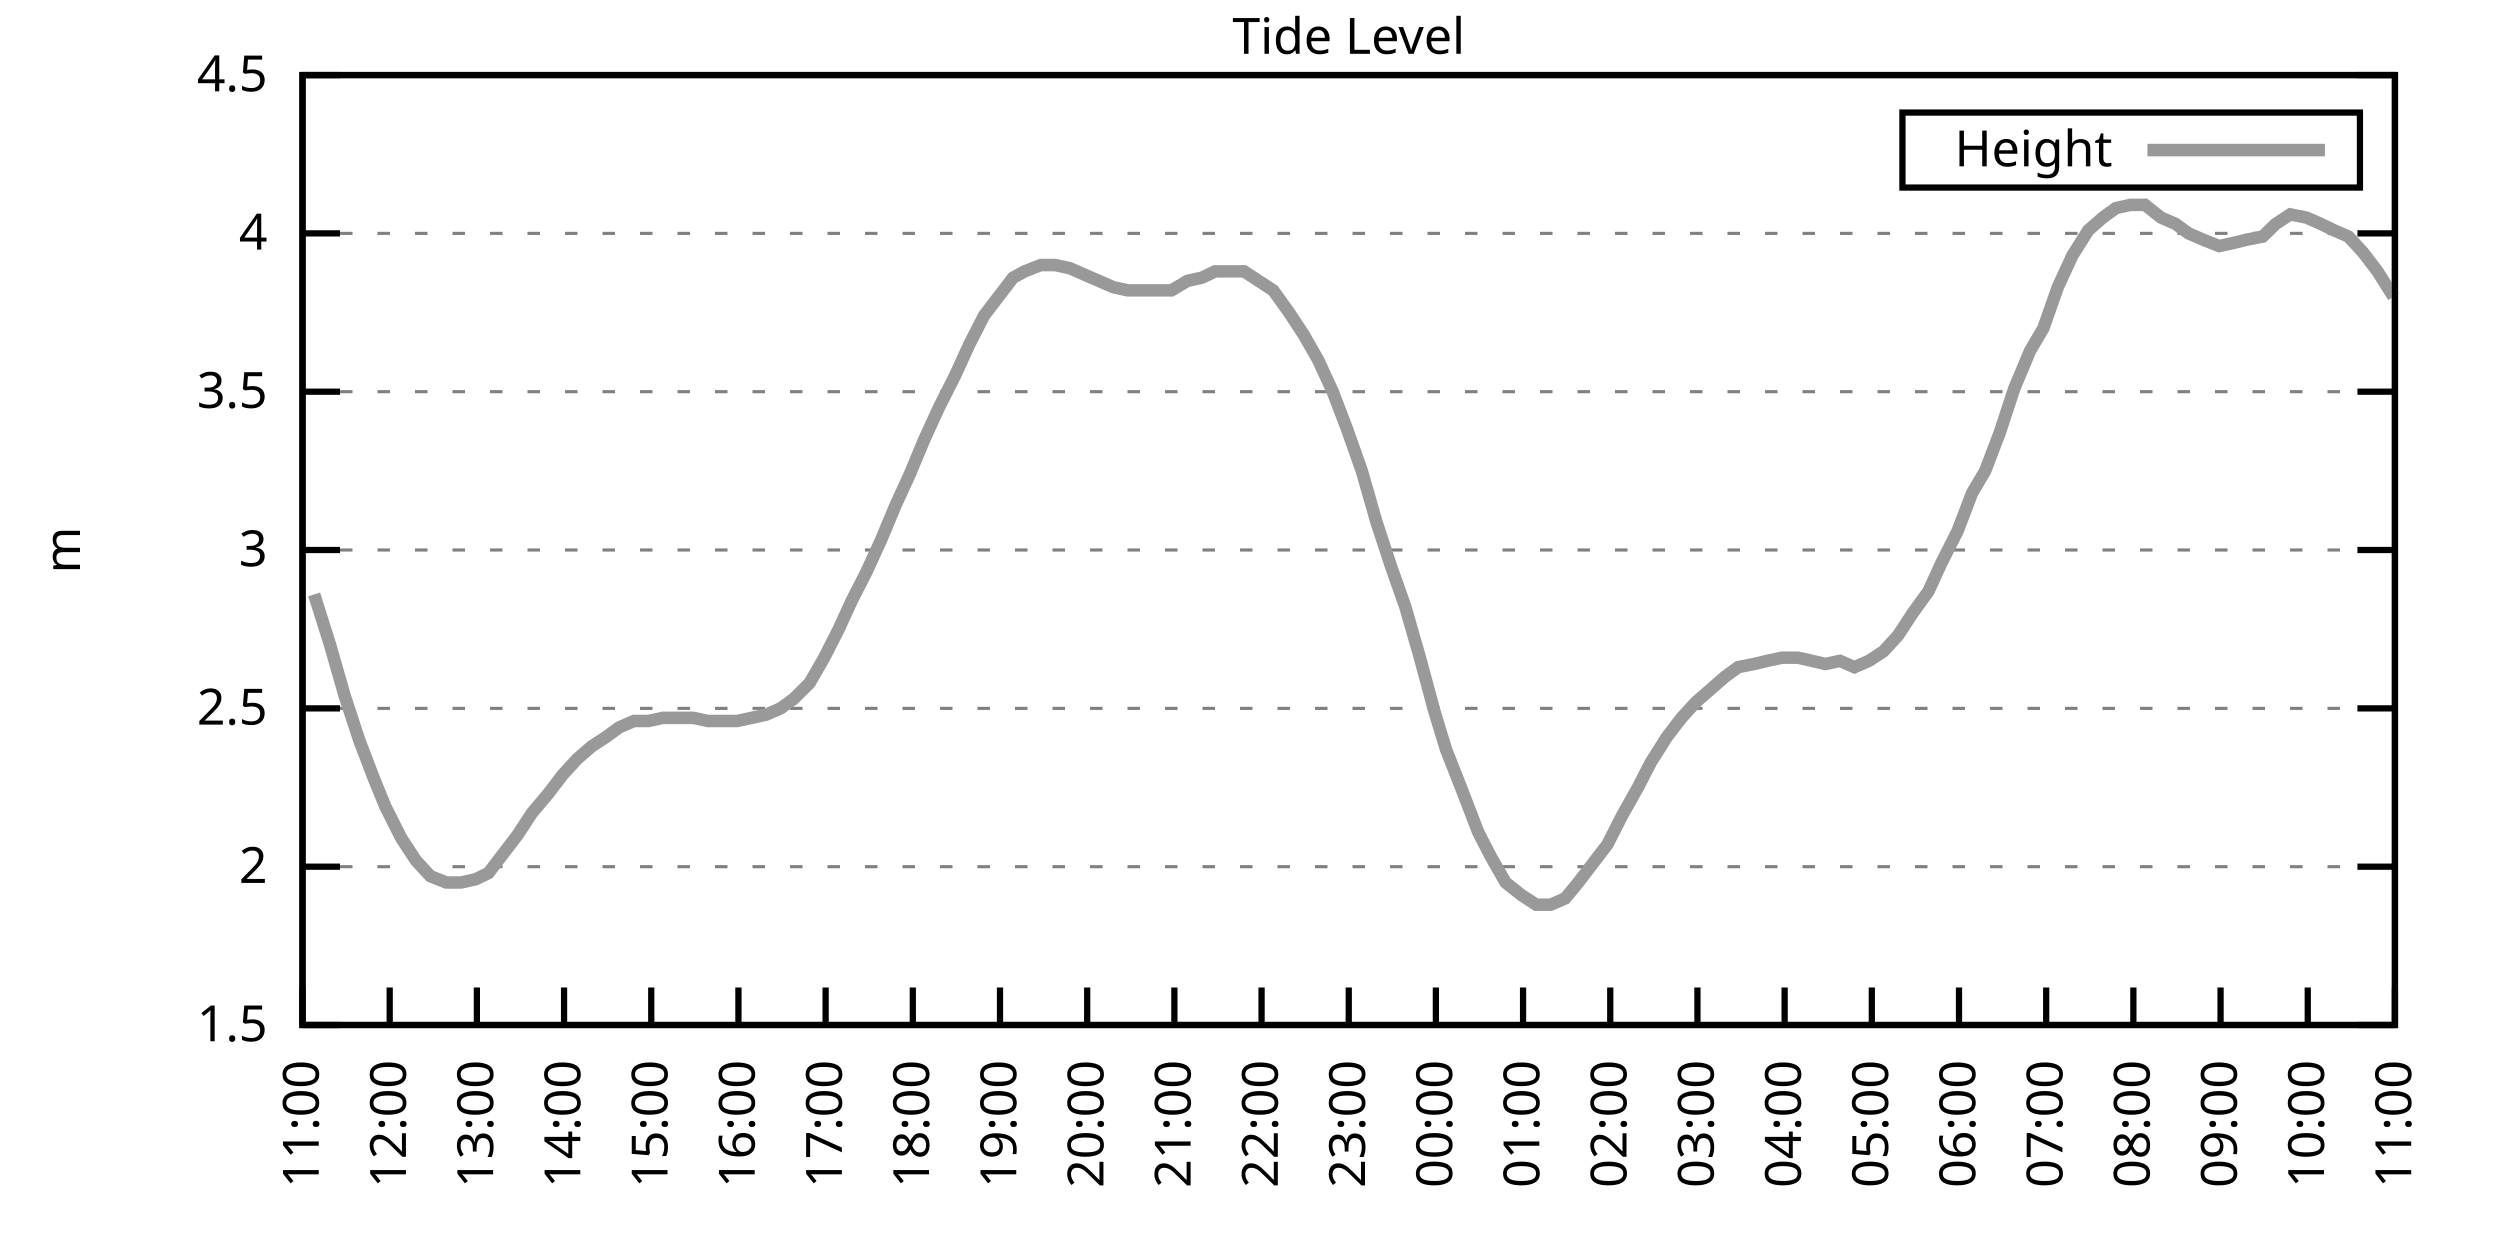
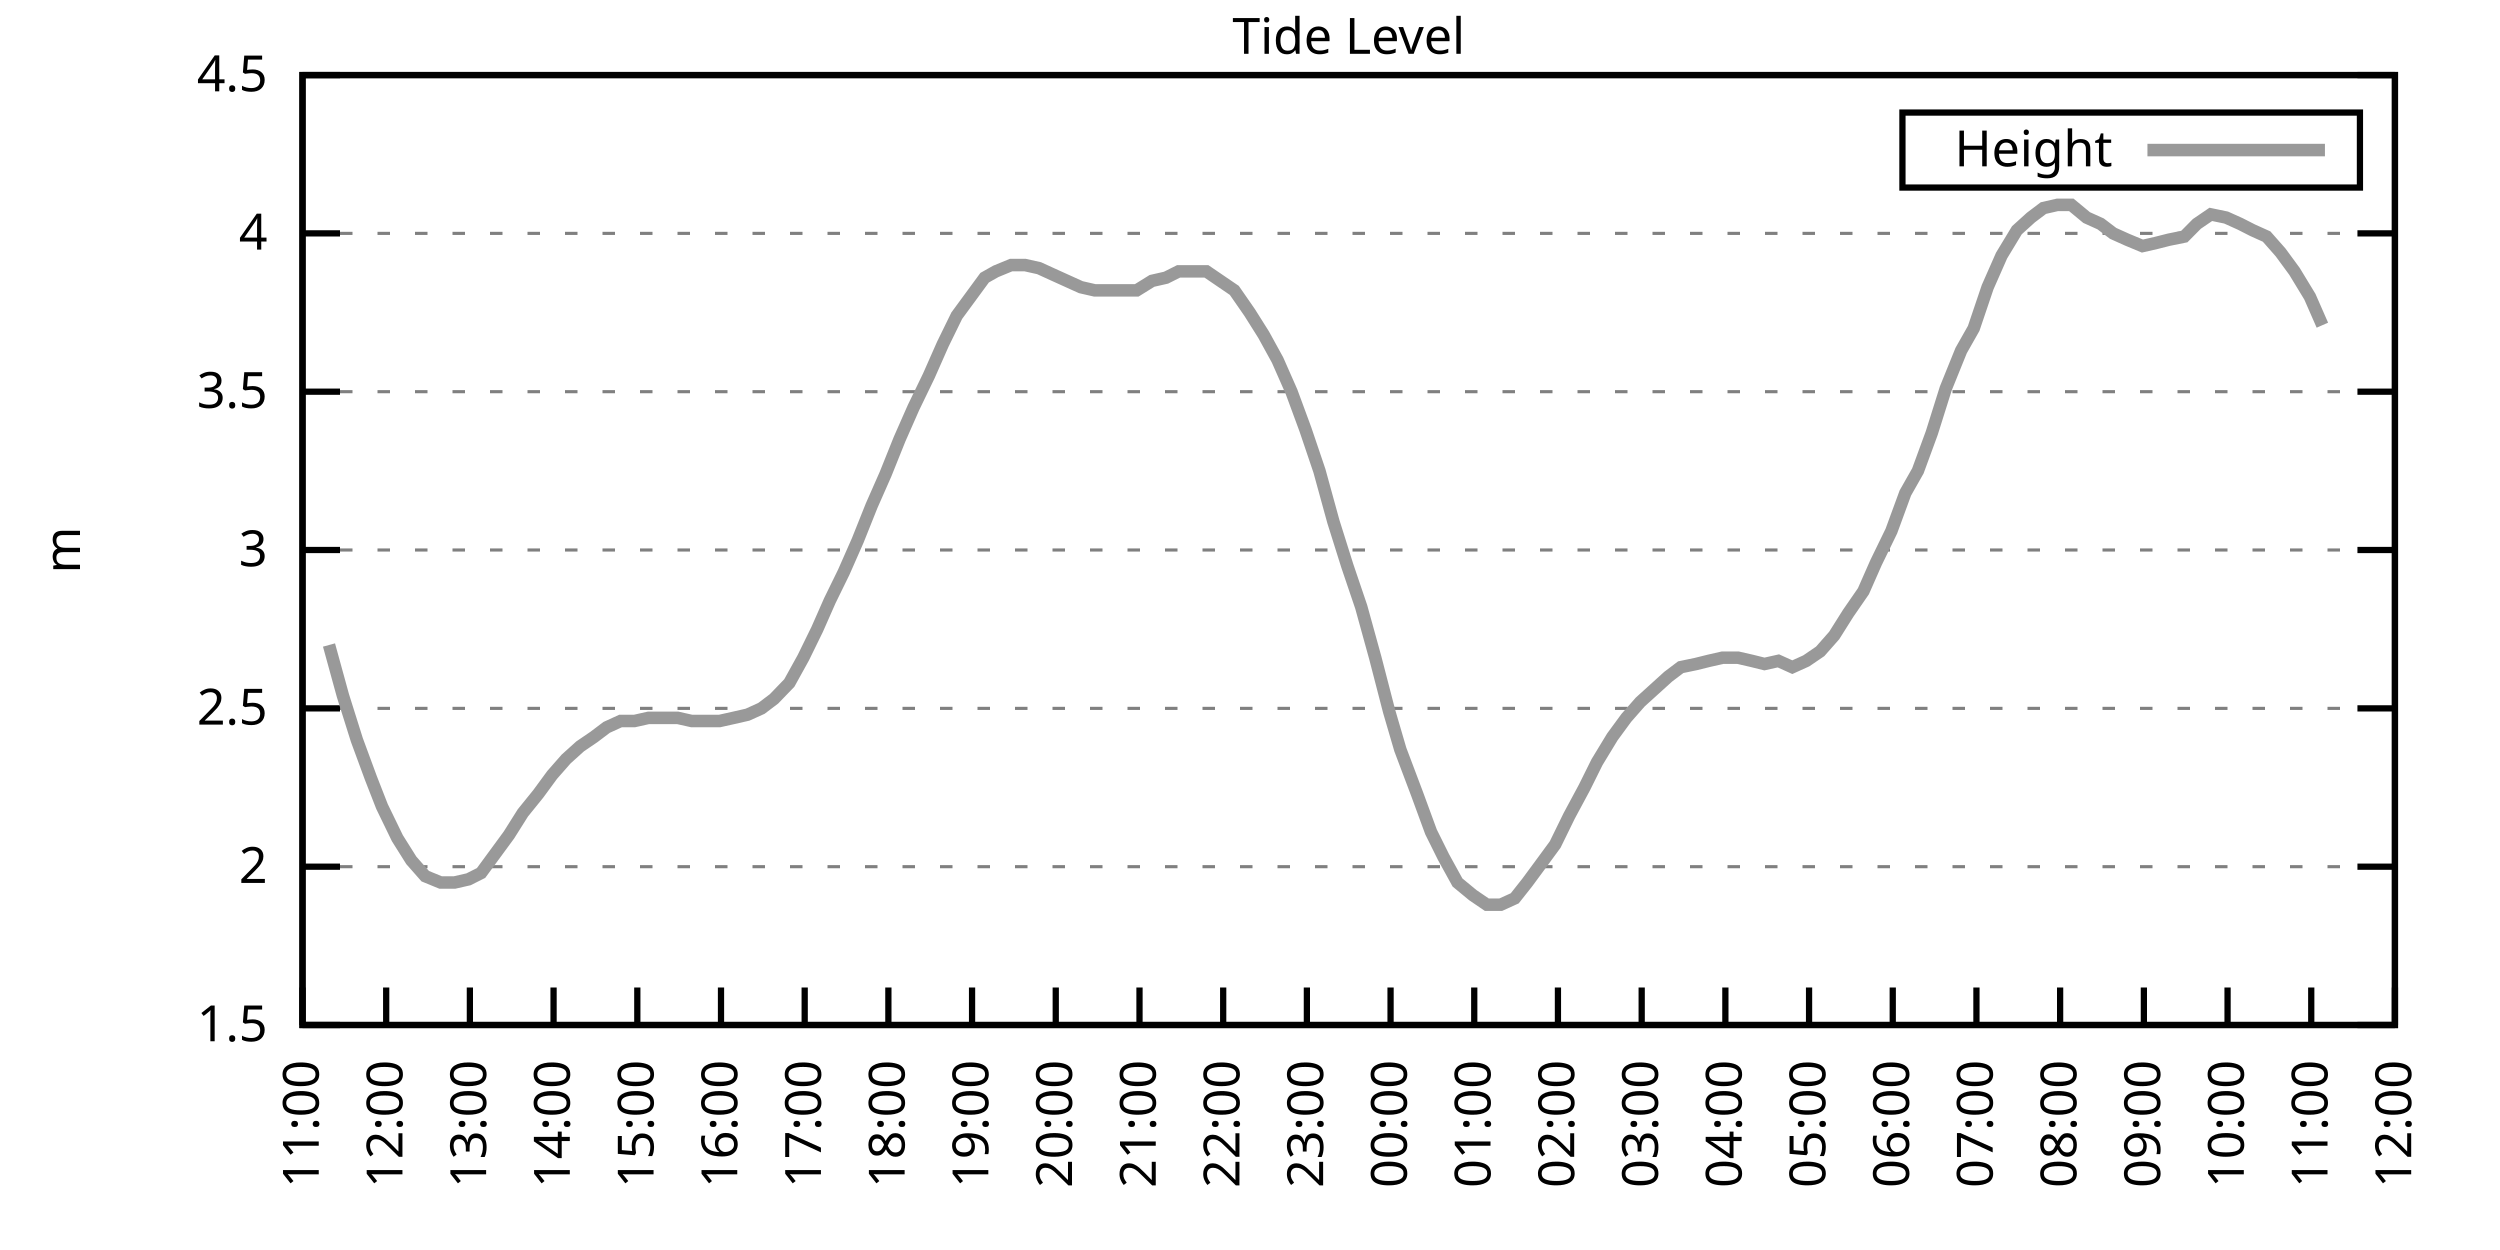
<svg xmlns="http://www.w3.org/2000/svg" xmlns:xlink="http://www.w3.org/1999/xlink" width="400" height="200" viewBox="0 0 400 200">
  <g id="gnuplot_canvas">
    <rect x="0" y="0" width="400" height="200" fill="none" />
    <defs>
      <circle id="gpDot" r="0.5" stroke-width="0.5" stroke="currentColor" />
      <path id="gpPt0" stroke-width="0.333" stroke="currentColor" d="M-1,0 h2 M0,-1 v2" />
      <path id="gpPt1" stroke-width="0.333" stroke="currentColor" d="M-1,-1 L1,1 M1,-1 L-1,1" />
      <path id="gpPt2" stroke-width="0.333" stroke="currentColor" d="M-1,0 L1,0 M0,-1 L0,1 M-1,-1 L1,1 M-1,1 L1,-1" />
      <rect id="gpPt3" stroke-width="0.333" stroke="currentColor" x="-1" y="-1" width="2" height="2" />
      <rect id="gpPt4" stroke-width="0.333" stroke="currentColor" fill="currentColor" x="-1" y="-1" width="2" height="2" />
      <circle id="gpPt5" stroke-width="0.333" stroke="currentColor" cx="0" cy="0" r="1" />
      <use xlink:href="#gpPt5" id="gpPt6" fill="currentColor" stroke="none" />
      <path id="gpPt7" stroke-width="0.333" stroke="currentColor" d="M0,-1.33 L-1.33,0.67 L1.33,0.67 z" />
      <use xlink:href="#gpPt7" id="gpPt8" fill="currentColor" stroke="none" />
      <use xlink:href="#gpPt7" id="gpPt9" stroke="currentColor" transform="rotate(180)" />
      <use xlink:href="#gpPt9" id="gpPt10" fill="currentColor" stroke="none" />
      <use xlink:href="#gpPt3" id="gpPt11" stroke="currentColor" transform="rotate(45)" />
      <use xlink:href="#gpPt11" id="gpPt12" fill="currentColor" stroke="none" />
      <path id="gpPt13" stroke-width="0.333" stroke="currentColor" d="M0,1.330 L1.265,0.411 L0.782,-1.067 L-0.782,-1.076 L-1.265,0.411 z" />
      <use xlink:href="#gpPt13" id="gpPt14" fill="currentColor" stroke="none" />
      <filter id="textbox" filterUnits="objectBoundingBox" x="0" y="0" height="1" width="1">
        <feFlood flood-color="white" flood-opacity="1" result="bgnd" />
        <feComposite in="SourceGraphic" in2="bgnd" operator="atop" />
      </filter>
      <filter id="greybox" filterUnits="objectBoundingBox" x="0" y="0" height="1" width="1">
        <feFlood flood-color="lightgrey" flood-opacity="1" result="grey" />
        <feComposite in="SourceGraphic" in2="grey" operator="atop" />
      </filter>
    </defs>
    <g fill="none" color="white" stroke="currentColor" stroke-width="1.00" stroke-linecap="butt" stroke-linejoin="miter">
</g>
    <g fill="none" color="black" stroke="currentColor" stroke-width="1.00" stroke-linecap="butt" stroke-linejoin="miter">
      <g stroke="none" shape-rendering="crispEdges">
        <polygon fill="rgb(255, 255, 255)" points="48.40,164.00 383.18,164.00 383.18,12.02 48.40,12.02 " />
      </g>
    </g>
    <g fill="none" color="black" stroke="currentColor" stroke-width="1.00" stroke-linecap="butt" stroke-linejoin="miter">
</g>
    <g fill="none" color="black" stroke="black" stroke-width="0.50" stroke-linecap="butt" stroke-linejoin="miter">
</g>
    <g fill="none" color="gray" stroke="currentColor" stroke-width="0.50" stroke-linecap="butt" stroke-linejoin="miter">
      <path stroke="gray" stroke-dasharray="2,4" class="gridline" d="M48.40,164.00 L383.19,164.00  " />
    </g>
    <g fill="none" color="gray" stroke="gray" stroke-width="1.00" stroke-linecap="butt" stroke-linejoin="miter">
</g>
    <g fill="none" color="black" stroke="currentColor" stroke-width="1.00" stroke-linecap="butt" stroke-linejoin="miter">
      <path stroke="black" d="M48.40,164.00 L54.40,164.00 M383.19,164.00 L377.19,164.00  " />
      <g transform="translate(42.80,166.60)" stroke="none" fill="black" font-family="Sans" font-size="8.00" text-anchor="end">
        <text>
          <tspan font-family="Sans"> 1.5</tspan>
        </text>
      </g>
    </g>
    <g fill="none" color="black" stroke="currentColor" stroke-width="1.00" stroke-linecap="butt" stroke-linejoin="miter">
</g>
    <g fill="none" color="black" stroke="black" stroke-width="0.50" stroke-linecap="butt" stroke-linejoin="miter">
</g>
    <g fill="none" color="gray" stroke="currentColor" stroke-width="0.50" stroke-linecap="butt" stroke-linejoin="miter">
      <path stroke="gray" stroke-dasharray="2,4" class="gridline" d="M48.40,138.67 L383.19,138.67  " />
    </g>
    <g fill="none" color="gray" stroke="gray" stroke-width="1.00" stroke-linecap="butt" stroke-linejoin="miter">
</g>
    <g fill="none" color="black" stroke="currentColor" stroke-width="1.00" stroke-linecap="butt" stroke-linejoin="miter">
      <path stroke="black" d="M48.40,138.67 L54.40,138.67 M383.19,138.67 L377.19,138.67  " />
      <g transform="translate(42.80,141.27)" stroke="none" fill="black" font-family="Sans" font-size="8.00" text-anchor="end">
        <text>
          <tspan font-family="Sans"> 2</tspan>
        </text>
      </g>
    </g>
    <g fill="none" color="black" stroke="currentColor" stroke-width="1.00" stroke-linecap="butt" stroke-linejoin="miter">
</g>
    <g fill="none" color="black" stroke="black" stroke-width="0.50" stroke-linecap="butt" stroke-linejoin="miter">
</g>
    <g fill="none" color="gray" stroke="currentColor" stroke-width="0.50" stroke-linecap="butt" stroke-linejoin="miter">
      <path stroke="gray" stroke-dasharray="2,4" class="gridline" d="M48.40,113.34 L383.19,113.34  " />
    </g>
    <g fill="none" color="gray" stroke="gray" stroke-width="1.00" stroke-linecap="butt" stroke-linejoin="miter">
</g>
    <g fill="none" color="black" stroke="currentColor" stroke-width="1.00" stroke-linecap="butt" stroke-linejoin="miter">
      <path stroke="black" d="M48.40,113.34 L54.40,113.34 M383.19,113.34 L377.19,113.34  " />
      <g transform="translate(42.80,115.94)" stroke="none" fill="black" font-family="Sans" font-size="8.00" text-anchor="end">
        <text>
          <tspan font-family="Sans"> 2.5</tspan>
        </text>
      </g>
    </g>
    <g fill="none" color="black" stroke="currentColor" stroke-width="1.00" stroke-linecap="butt" stroke-linejoin="miter">
</g>
    <g fill="none" color="black" stroke="black" stroke-width="0.50" stroke-linecap="butt" stroke-linejoin="miter">
</g>
    <g fill="none" color="gray" stroke="currentColor" stroke-width="0.50" stroke-linecap="butt" stroke-linejoin="miter">
      <path stroke="gray" stroke-dasharray="2,4" class="gridline" d="M48.40,88.00 L383.19,88.00  " />
    </g>
    <g fill="none" color="gray" stroke="gray" stroke-width="1.00" stroke-linecap="butt" stroke-linejoin="miter">
</g>
    <g fill="none" color="black" stroke="currentColor" stroke-width="1.00" stroke-linecap="butt" stroke-linejoin="miter">
      <path stroke="black" d="M48.40,88.00 L54.40,88.00 M383.19,88.00 L377.19,88.00  " />
      <g transform="translate(42.80,90.60)" stroke="none" fill="black" font-family="Sans" font-size="8.00" text-anchor="end">
        <text>
          <tspan font-family="Sans"> 3</tspan>
        </text>
      </g>
    </g>
    <g fill="none" color="black" stroke="currentColor" stroke-width="1.00" stroke-linecap="butt" stroke-linejoin="miter">
</g>
    <g fill="none" color="black" stroke="black" stroke-width="0.50" stroke-linecap="butt" stroke-linejoin="miter">
</g>
    <g fill="none" color="gray" stroke="currentColor" stroke-width="0.50" stroke-linecap="butt" stroke-linejoin="miter">
      <path stroke="gray" stroke-dasharray="2,4" class="gridline" d="M48.40,62.67 L383.19,62.67  " />
    </g>
    <g fill="none" color="gray" stroke="gray" stroke-width="1.00" stroke-linecap="butt" stroke-linejoin="miter">
</g>
    <g fill="none" color="black" stroke="currentColor" stroke-width="1.00" stroke-linecap="butt" stroke-linejoin="miter">
      <path stroke="black" d="M48.40,62.67 L54.40,62.67 M383.19,62.67 L377.19,62.67  " />
      <g transform="translate(42.80,65.27)" stroke="none" fill="black" font-family="Sans" font-size="8.00" text-anchor="end">
        <text>
          <tspan font-family="Sans"> 3.5</tspan>
        </text>
      </g>
    </g>
    <g fill="none" color="black" stroke="currentColor" stroke-width="1.00" stroke-linecap="butt" stroke-linejoin="miter">
</g>
    <g fill="none" color="black" stroke="black" stroke-width="0.50" stroke-linecap="butt" stroke-linejoin="miter">
</g>
    <g fill="none" color="gray" stroke="currentColor" stroke-width="0.50" stroke-linecap="butt" stroke-linejoin="miter">
      <path stroke="gray" stroke-dasharray="2,4" class="gridline" d="M48.40,37.34 L383.19,37.34  " />
    </g>
    <g fill="none" color="gray" stroke="gray" stroke-width="1.00" stroke-linecap="butt" stroke-linejoin="miter">
</g>
    <g fill="none" color="black" stroke="currentColor" stroke-width="1.00" stroke-linecap="butt" stroke-linejoin="miter">
      <path stroke="black" d="M48.40,37.34 L54.40,37.34 M383.19,37.34 L377.19,37.34  " />
      <g transform="translate(42.80,39.94)" stroke="none" fill="black" font-family="Sans" font-size="8.00" text-anchor="end">
        <text>
          <tspan font-family="Sans"> 4</tspan>
        </text>
      </g>
    </g>
    <g fill="none" color="black" stroke="currentColor" stroke-width="1.00" stroke-linecap="butt" stroke-linejoin="miter">
</g>
    <g fill="none" color="black" stroke="black" stroke-width="0.50" stroke-linecap="butt" stroke-linejoin="miter">
</g>
    <g fill="none" color="gray" stroke="currentColor" stroke-width="0.50" stroke-linecap="butt" stroke-linejoin="miter">
      <path stroke="gray" stroke-dasharray="2,4" class="gridline" d="M48.40,12.01 L383.19,12.01  " />
    </g>
    <g fill="none" color="gray" stroke="gray" stroke-width="1.00" stroke-linecap="butt" stroke-linejoin="miter">
</g>
    <g fill="none" color="black" stroke="currentColor" stroke-width="1.00" stroke-linecap="butt" stroke-linejoin="miter">
      <path stroke="black" d="M48.40,12.01 L54.40,12.01 M383.19,12.01 L377.19,12.01  " />
      <g transform="translate(42.80,14.61)" stroke="none" fill="black" font-family="Sans" font-size="8.00" text-anchor="end">
        <text>
          <tspan font-family="Sans"> 4.5</tspan>
        </text>
      </g>
    </g>
    <g fill="none" color="black" stroke="currentColor" stroke-width="1.00" stroke-linecap="butt" stroke-linejoin="miter">
      <path stroke="black" d="M48.40,164.00 L48.40,158.00  " />
      <g transform="translate(51.00,169.60) rotate(270.00)" stroke="none" fill="black" font-family="Sans" font-size="8.00" text-anchor="end">
        <text>
          <tspan font-family="Sans">11:00</tspan>
        </text>
      </g>
    </g>
    <g fill="none" color="black" stroke="currentColor" stroke-width="1.00" stroke-linecap="butt" stroke-linejoin="miter">
-       <path stroke="black" d="M62.35,164.00 L62.35,158.00  " />
-       <g transform="translate(64.95,169.60) rotate(270.00)" stroke="none" fill="black" font-family="Sans" font-size="8.00" text-anchor="end">
+       <path stroke="black" d="M61.79,164.00 L61.79,158.00  " />
+       <g transform="translate(64.39,169.60) rotate(270.00)" stroke="none" fill="black" font-family="Sans" font-size="8.00" text-anchor="end">
        <text>
          <tspan font-family="Sans">12:00</tspan>
        </text>
      </g>
    </g>
    <g fill="none" color="black" stroke="currentColor" stroke-width="1.00" stroke-linecap="butt" stroke-linejoin="miter">
-       <path stroke="black" d="M76.30,164.00 L76.30,158.00  " />
-       <g transform="translate(78.90,169.60) rotate(270.00)" stroke="none" fill="black" font-family="Sans" font-size="8.00" text-anchor="end">
+       <path stroke="black" d="M75.18,164.00 L75.18,158.00  " />
+       <g transform="translate(77.78,169.60) rotate(270.00)" stroke="none" fill="black" font-family="Sans" font-size="8.00" text-anchor="end">
        <text>
          <tspan font-family="Sans">13:00</tspan>
        </text>
      </g>
    </g>
    <g fill="none" color="black" stroke="currentColor" stroke-width="1.00" stroke-linecap="butt" stroke-linejoin="miter">
-       <path stroke="black" d="M90.25,164.00 L90.25,158.00  " />
-       <g transform="translate(92.85,169.60) rotate(270.00)" stroke="none" fill="black" font-family="Sans" font-size="8.00" text-anchor="end">
+       <path stroke="black" d="M88.57,164.00 L88.57,158.00  " />
+       <g transform="translate(91.17,169.60) rotate(270.00)" stroke="none" fill="black" font-family="Sans" font-size="8.00" text-anchor="end">
        <text>
          <tspan font-family="Sans">14:00</tspan>
        </text>
      </g>
    </g>
    <g fill="none" color="black" stroke="currentColor" stroke-width="1.00" stroke-linecap="butt" stroke-linejoin="miter">
-       <path stroke="black" d="M104.20,164.00 L104.20,158.00  " />
-       <g transform="translate(106.80,169.60) rotate(270.00)" stroke="none" fill="black" font-family="Sans" font-size="8.00" text-anchor="end">
+       <path stroke="black" d="M101.97,164.00 L101.97,158.00  " />
+       <g transform="translate(104.57,169.60) rotate(270.00)" stroke="none" fill="black" font-family="Sans" font-size="8.00" text-anchor="end">
        <text>
          <tspan font-family="Sans">15:00</tspan>
        </text>
      </g>
    </g>
    <g fill="none" color="black" stroke="currentColor" stroke-width="1.00" stroke-linecap="butt" stroke-linejoin="miter">
-       <path stroke="black" d="M118.15,164.00 L118.15,158.00  " />
-       <g transform="translate(120.75,169.60) rotate(270.00)" stroke="none" fill="black" font-family="Sans" font-size="8.00" text-anchor="end">
+       <path stroke="black" d="M115.36,164.00 L115.36,158.00  " />
+       <g transform="translate(117.96,169.60) rotate(270.00)" stroke="none" fill="black" font-family="Sans" font-size="8.00" text-anchor="end">
        <text>
          <tspan font-family="Sans">16:00</tspan>
        </text>
      </g>
    </g>
    <g fill="none" color="black" stroke="currentColor" stroke-width="1.00" stroke-linecap="butt" stroke-linejoin="miter">
-       <path stroke="black" d="M132.10,164.00 L132.10,158.00  " />
-       <g transform="translate(134.70,169.60) rotate(270.00)" stroke="none" fill="black" font-family="Sans" font-size="8.00" text-anchor="end">
+       <path stroke="black" d="M128.75,164.00 L128.75,158.00  " />
+       <g transform="translate(131.35,169.60) rotate(270.00)" stroke="none" fill="black" font-family="Sans" font-size="8.00" text-anchor="end">
        <text>
          <tspan font-family="Sans">17:00</tspan>
        </text>
      </g>
    </g>
    <g fill="none" color="black" stroke="currentColor" stroke-width="1.00" stroke-linecap="butt" stroke-linejoin="miter">
-       <path stroke="black" d="M146.05,164.00 L146.05,158.00  " />
-       <g transform="translate(148.65,169.60) rotate(270.00)" stroke="none" fill="black" font-family="Sans" font-size="8.00" text-anchor="end">
+       <path stroke="black" d="M142.14,164.00 L142.14,158.00  " />
+       <g transform="translate(144.74,169.60) rotate(270.00)" stroke="none" fill="black" font-family="Sans" font-size="8.00" text-anchor="end">
        <text>
          <tspan font-family="Sans">18:00</tspan>
        </text>
      </g>
    </g>
    <g fill="none" color="black" stroke="currentColor" stroke-width="1.00" stroke-linecap="butt" stroke-linejoin="miter">
-       <path stroke="black" d="M160.00,164.00 L160.00,158.00  " />
-       <g transform="translate(162.60,169.60) rotate(270.00)" stroke="none" fill="black" font-family="Sans" font-size="8.00" text-anchor="end">
+       <path stroke="black" d="M155.53,164.00 L155.53,158.00  " />
+       <g transform="translate(158.13,169.60) rotate(270.00)" stroke="none" fill="black" font-family="Sans" font-size="8.00" text-anchor="end">
        <text>
          <tspan font-family="Sans">19:00</tspan>
        </text>
      </g>
    </g>
    <g fill="none" color="black" stroke="currentColor" stroke-width="1.00" stroke-linecap="butt" stroke-linejoin="miter">
-       <path stroke="black" d="M173.95,164.00 L173.95,158.00  " />
-       <g transform="translate(176.55,169.60) rotate(270.00)" stroke="none" fill="black" font-family="Sans" font-size="8.00" text-anchor="end">
+       <path stroke="black" d="M168.92,164.00 L168.92,158.00  " />
+       <g transform="translate(171.52,169.60) rotate(270.00)" stroke="none" fill="black" font-family="Sans" font-size="8.00" text-anchor="end">
        <text>
          <tspan font-family="Sans">20:00</tspan>
        </text>
      </g>
    </g>
    <g fill="none" color="black" stroke="currentColor" stroke-width="1.00" stroke-linecap="butt" stroke-linejoin="miter">
-       <path stroke="black" d="M187.90,164.00 L187.90,158.00  " />
-       <g transform="translate(190.50,169.60) rotate(270.00)" stroke="none" fill="black" font-family="Sans" font-size="8.00" text-anchor="end">
+       <path stroke="black" d="M182.32,164.00 L182.32,158.00  " />
+       <g transform="translate(184.92,169.60) rotate(270.00)" stroke="none" fill="black" font-family="Sans" font-size="8.00" text-anchor="end">
        <text>
          <tspan font-family="Sans">21:00</tspan>
        </text>
      </g>
    </g>
    <g fill="none" color="black" stroke="currentColor" stroke-width="1.00" stroke-linecap="butt" stroke-linejoin="miter">
-       <path stroke="black" d="M201.85,164.00 L201.85,158.00  " />
-       <g transform="translate(204.45,169.60) rotate(270.00)" stroke="none" fill="black" font-family="Sans" font-size="8.00" text-anchor="end">
+       <path stroke="black" d="M195.71,164.00 L195.71,158.00  " />
+       <g transform="translate(198.31,169.60) rotate(270.00)" stroke="none" fill="black" font-family="Sans" font-size="8.00" text-anchor="end">
        <text>
          <tspan font-family="Sans">22:00</tspan>
        </text>
      </g>
    </g>
    <g fill="none" color="black" stroke="currentColor" stroke-width="1.00" stroke-linecap="butt" stroke-linejoin="miter">
-       <path stroke="black" d="M215.80,164.00 L215.80,158.00  " />
-       <g transform="translate(218.40,169.60) rotate(270.00)" stroke="none" fill="black" font-family="Sans" font-size="8.00" text-anchor="end">
+       <path stroke="black" d="M209.10,164.00 L209.10,158.00  " />
+       <g transform="translate(211.70,169.60) rotate(270.00)" stroke="none" fill="black" font-family="Sans" font-size="8.00" text-anchor="end">
        <text>
          <tspan font-family="Sans">23:00</tspan>
        </text>
      </g>
    </g>
    <g fill="none" color="black" stroke="currentColor" stroke-width="1.00" stroke-linecap="butt" stroke-linejoin="miter">
-       <path stroke="black" d="M229.74,164.00 L229.74,158.00  " />
-       <g transform="translate(232.34,169.60) rotate(270.00)" stroke="none" fill="black" font-family="Sans" font-size="8.00" text-anchor="end">
+       <path stroke="black" d="M222.49,164.00 L222.49,158.00  " />
+       <g transform="translate(225.09,169.60) rotate(270.00)" stroke="none" fill="black" font-family="Sans" font-size="8.00" text-anchor="end">
        <text>
          <tspan font-family="Sans">00:00</tspan>
        </text>
      </g>
    </g>
    <g fill="none" color="black" stroke="currentColor" stroke-width="1.00" stroke-linecap="butt" stroke-linejoin="miter">
-       <path stroke="black" d="M243.69,164.00 L243.69,158.00  " />
-       <g transform="translate(246.29,169.60) rotate(270.00)" stroke="none" fill="black" font-family="Sans" font-size="8.00" text-anchor="end">
+       <path stroke="black" d="M235.88,164.00 L235.88,158.00  " />
+       <g transform="translate(238.48,169.60) rotate(270.00)" stroke="none" fill="black" font-family="Sans" font-size="8.00" text-anchor="end">
        <text>
          <tspan font-family="Sans">01:00</tspan>
        </text>
      </g>
    </g>
    <g fill="none" color="black" stroke="currentColor" stroke-width="1.00" stroke-linecap="butt" stroke-linejoin="miter">
-       <path stroke="black" d="M257.64,164.00 L257.64,158.00  " />
-       <g transform="translate(260.24,169.60) rotate(270.00)" stroke="none" fill="black" font-family="Sans" font-size="8.00" text-anchor="end">
+       <path stroke="black" d="M249.27,164.00 L249.27,158.00  " />
+       <g transform="translate(251.87,169.60) rotate(270.00)" stroke="none" fill="black" font-family="Sans" font-size="8.00" text-anchor="end">
        <text>
          <tspan font-family="Sans">02:00</tspan>
        </text>
      </g>
    </g>
    <g fill="none" color="black" stroke="currentColor" stroke-width="1.00" stroke-linecap="butt" stroke-linejoin="miter">
-       <path stroke="black" d="M271.59,164.00 L271.59,158.00  " />
-       <g transform="translate(274.19,169.60) rotate(270.00)" stroke="none" fill="black" font-family="Sans" font-size="8.00" text-anchor="end">
+       <path stroke="black" d="M262.67,164.00 L262.67,158.00  " />
+       <g transform="translate(265.27,169.60) rotate(270.00)" stroke="none" fill="black" font-family="Sans" font-size="8.00" text-anchor="end">
        <text>
          <tspan font-family="Sans">03:00</tspan>
        </text>
      </g>
    </g>
    <g fill="none" color="black" stroke="currentColor" stroke-width="1.00" stroke-linecap="butt" stroke-linejoin="miter">
-       <path stroke="black" d="M285.54,164.00 L285.54,158.00  " />
-       <g transform="translate(288.14,169.60) rotate(270.00)" stroke="none" fill="black" font-family="Sans" font-size="8.00" text-anchor="end">
+       <path stroke="black" d="M276.06,164.00 L276.06,158.00  " />
+       <g transform="translate(278.66,169.60) rotate(270.00)" stroke="none" fill="black" font-family="Sans" font-size="8.00" text-anchor="end">
        <text>
          <tspan font-family="Sans">04:00</tspan>
        </text>
      </g>
    </g>
    <g fill="none" color="black" stroke="currentColor" stroke-width="1.00" stroke-linecap="butt" stroke-linejoin="miter">
-       <path stroke="black" d="M299.49,164.00 L299.49,158.00  " />
-       <g transform="translate(302.09,169.60) rotate(270.00)" stroke="none" fill="black" font-family="Sans" font-size="8.00" text-anchor="end">
+       <path stroke="black" d="M289.45,164.00 L289.45,158.00  " />
+       <g transform="translate(292.05,169.60) rotate(270.00)" stroke="none" fill="black" font-family="Sans" font-size="8.00" text-anchor="end">
        <text>
          <tspan font-family="Sans">05:00</tspan>
        </text>
      </g>
    </g>
    <g fill="none" color="black" stroke="currentColor" stroke-width="1.00" stroke-linecap="butt" stroke-linejoin="miter">
-       <path stroke="black" d="M313.44,164.00 L313.44,158.00  " />
-       <g transform="translate(316.04,169.60) rotate(270.00)" stroke="none" fill="black" font-family="Sans" font-size="8.00" text-anchor="end">
+       <path stroke="black" d="M302.84,164.00 L302.84,158.00  " />
+       <g transform="translate(305.44,169.60) rotate(270.00)" stroke="none" fill="black" font-family="Sans" font-size="8.00" text-anchor="end">
        <text>
          <tspan font-family="Sans">06:00</tspan>
        </text>
      </g>
    </g>
    <g fill="none" color="black" stroke="currentColor" stroke-width="1.00" stroke-linecap="butt" stroke-linejoin="miter">
-       <path stroke="black" d="M327.39,164.00 L327.39,158.00  " />
-       <g transform="translate(329.99,169.60) rotate(270.00)" stroke="none" fill="black" font-family="Sans" font-size="8.00" text-anchor="end">
+       <path stroke="black" d="M316.23,164.00 L316.23,158.00  " />
+       <g transform="translate(318.83,169.60) rotate(270.00)" stroke="none" fill="black" font-family="Sans" font-size="8.00" text-anchor="end">
        <text>
          <tspan font-family="Sans">07:00</tspan>
        </text>
      </g>
    </g>
    <g fill="none" color="black" stroke="currentColor" stroke-width="1.00" stroke-linecap="butt" stroke-linejoin="miter">
-       <path stroke="black" d="M341.34,164.00 L341.34,158.00  " />
-       <g transform="translate(343.94,169.60) rotate(270.00)" stroke="none" fill="black" font-family="Sans" font-size="8.00" text-anchor="end">
+       <path stroke="black" d="M329.62,164.00 L329.62,158.00  " />
+       <g transform="translate(332.22,169.60) rotate(270.00)" stroke="none" fill="black" font-family="Sans" font-size="8.00" text-anchor="end">
        <text>
          <tspan font-family="Sans">08:00</tspan>
        </text>
      </g>
    </g>
    <g fill="none" color="black" stroke="currentColor" stroke-width="1.00" stroke-linecap="butt" stroke-linejoin="miter">
-       <path stroke="black" d="M355.29,164.00 L355.29,158.00  " />
-       <g transform="translate(357.89,169.60) rotate(270.00)" stroke="none" fill="black" font-family="Sans" font-size="8.00" text-anchor="end">
+       <path stroke="black" d="M343.02,164.00 L343.02,158.00  " />
+       <g transform="translate(345.62,169.60) rotate(270.00)" stroke="none" fill="black" font-family="Sans" font-size="8.00" text-anchor="end">
        <text>
          <tspan font-family="Sans">09:00</tspan>
        </text>
      </g>
    </g>
    <g fill="none" color="black" stroke="currentColor" stroke-width="1.00" stroke-linecap="butt" stroke-linejoin="miter">
-       <path stroke="black" d="M369.24,164.00 L369.24,158.00  " />
-       <g transform="translate(371.84,169.60) rotate(270.00)" stroke="none" fill="black" font-family="Sans" font-size="8.00" text-anchor="end">
+       <path stroke="black" d="M356.41,164.00 L356.41,158.00  " />
+       <g transform="translate(359.01,169.60) rotate(270.00)" stroke="none" fill="black" font-family="Sans" font-size="8.00" text-anchor="end">
        <text>
          <tspan font-family="Sans">10:00</tspan>
+         </text>
+       </g>
+     </g>
+     <g fill="none" color="black" stroke="currentColor" stroke-width="1.00" stroke-linecap="butt" stroke-linejoin="miter">
+       <path stroke="black" d="M369.80,164.00 L369.80,158.00  " />
+       <g transform="translate(372.40,169.60) rotate(270.00)" stroke="none" fill="black" font-family="Sans" font-size="8.00" text-anchor="end">
+         <text>
+           <tspan font-family="Sans">11:00</tspan>
        </text>
      </g>
    </g>
    <g fill="none" color="black" stroke="currentColor" stroke-width="1.00" stroke-linecap="butt" stroke-linejoin="miter">
      <path stroke="black" d="M383.19,164.00 L383.19,158.00  " />
      <g transform="translate(385.79,169.60) rotate(270.00)" stroke="none" fill="black" font-family="Sans" font-size="8.00" text-anchor="end">
        <text>
-           <tspan font-family="Sans">11:00</tspan>
+           <tspan font-family="Sans">12:00</tspan>
        </text>
      </g>
    </g>
    <g fill="none" color="black" stroke="currentColor" stroke-width="1.00" stroke-linecap="butt" stroke-linejoin="miter">
</g>
    <g fill="none" color="black" stroke="currentColor" stroke-width="1.00" stroke-linecap="butt" stroke-linejoin="miter">
      <path stroke="black" d="M48.40,12.01 L48.40,164.00 L383.19,164.00 L383.19,12.01 L48.40,12.01 Z  " />
    </g>
    <g fill="none" color="black" stroke="currentColor" stroke-width="1.00" stroke-linecap="butt" stroke-linejoin="miter">
</g>
    <g fill="none" color="black" stroke="currentColor" stroke-width="1.00" stroke-linecap="butt" stroke-linejoin="miter">
      <path stroke="black" d="M304.39,30.01 L304.39,18.01 L377.59,18.01 L377.59,30.01 L304.39,30.01 Z  " />
    </g>
    <g id="Tide_level_plot_1">
      <g fill="none" color="white" stroke="black" stroke-width="2.00" stroke-linecap="butt" stroke-linejoin="miter">
</g>
      <g fill="none" color="black" stroke="currentColor" stroke-width="2.00" stroke-linecap="butt" stroke-linejoin="miter">
        <g transform="translate(337.99,26.61)" stroke="none" fill="black" font-family="Sans" font-size="8.00" text-anchor="end">
          <text>
            <tspan font-family="Sans">Height</tspan>
          </text>
        </g>
      </g>
      <g fill="none" color="black" stroke="currentColor" stroke-width="2.00" stroke-linecap="butt" stroke-linejoin="miter">
-         <path stroke="rgb(153, 153, 153)" d="M343.59,24.01 L371.99,24.01 M50.26,95.10 L52.82,103.20 L55.14,111.31 L57.47,118.40 L59.79,124.48 L61.65,129.04   L64.21,134.11 L66.53,137.66 L68.86,140.19 L71.42,141.20 L73.74,141.20 L76.07,140.69 L78.16,139.68 L80.48,136.64   L82.81,133.60 L85.13,130.06 L87.69,127.02 L90.02,123.98 L92.34,121.44 L94.67,119.42 L96.99,117.90 L99.08,116.38   L101.41,115.36 L103.73,115.36 L106.06,114.86 L108.62,114.86 L110.94,114.86 L113.27,115.36 L115.59,115.36 L117.92,115.36   L120.24,114.86 L122.57,114.35 L124.89,113.34 L126.98,111.82 L129.54,109.28 L131.87,105.23 L134.19,100.67 L136.28,96.11   L138.61,91.55 L140.93,86.49 L143.26,80.91 L145.58,75.85 L147.91,70.27 L150.23,65.21 L152.79,60.14 L155.11,55.07   L157.44,50.51 L159.76,47.47 L162.09,44.43 L163.95,43.42 L166.51,42.41 L168.83,42.41 L171.16,42.91 L173.48,43.93   L175.81,44.94 L178.13,45.95 L180.46,46.46 L182.78,46.46 L185.11,46.46 L187.43,46.46 L189.99,44.94 L192.31,44.43   L194.41,43.42 L196.73,43.42 L199.06,43.42 L201.38,44.94 L203.71,46.46 L206.26,50.01 L208.59,53.55 L210.91,57.61   L213.24,62.67 L215.56,68.75 L217.89,75.34 L220.21,83.45 L222.54,90.54 L224.86,97.12 L227.19,105.23 L229.51,113.84   L231.37,119.92 L234.16,127.02 L236.49,133.10 L238.58,137.15 L240.90,141.20 L243.46,143.23 L245.79,144.75 L248.11,144.75   L250.44,143.73 L252.53,141.20 L254.85,138.16 L257.18,135.12 L259.50,130.56 L262.06,126.00 L264.15,121.95 L266.71,117.90   L269.04,114.86 L271.36,112.32 L273.69,110.30 L276.01,108.27 L278.10,106.75 L280.66,106.24 L282.75,105.74 L285.08,105.23   L287.64,105.23 L289.96,105.74 L292.05,106.24 L294.38,105.74 L296.70,106.75 L299.03,105.74 L301.35,104.22 L303.68,101.68   L306.00,98.14 L308.56,94.59 L310.65,90.03 L313.21,84.97 L315.53,78.89 L317.63,75.34 L319.95,69.26 L322.28,62.17   L324.83,56.09 L326.93,52.54 L329.25,45.95 L331.58,40.89 L334.13,36.84 L336.46,34.81 L338.55,33.29 L340.88,32.78   L343.20,32.78 L345.76,34.81 L348.08,35.82 L350.18,37.34 L352.50,38.35 L355.06,39.37 L357.38,38.86 L359.48,38.35   L362.03,37.85 L364.13,35.82 L366.45,34.30 L369.01,34.81 L371.33,35.82 L373.43,36.84 L375.75,37.85 L378.08,40.38   L380.40,43.42 L382.96,47.47  " />
+         <path stroke="rgb(153, 153, 153)" d="M343.59,24.01 L371.99,24.01 M52.64,103.20 L54.87,111.31 L57.10,118.40 L59.34,124.48 L61.12,129.04 L63.58,134.11   L65.81,137.66 L68.04,140.19 L70.50,141.20 L72.73,141.20 L74.96,140.69 L76.97,139.68 L79.20,136.64 L81.43,133.60   L83.66,130.06 L86.12,127.02 L88.35,123.98 L90.58,121.44 L92.82,119.42 L95.05,117.90 L97.06,116.38 L99.29,115.36   L101.52,115.36 L103.75,114.86 L106.21,114.86 L108.44,114.86 L110.67,115.36 L112.90,115.36 L115.13,115.36 L117.37,114.86   L119.60,114.35 L121.83,113.34 L123.84,111.82 L126.29,109.28 L128.53,105.23 L130.76,100.67 L132.77,96.11 L135.00,91.55   L137.23,86.49 L139.46,80.91 L141.69,75.85 L143.93,70.27 L146.16,65.21 L148.61,60.14 L150.85,55.07 L153.08,50.51   L155.31,47.47 L157.54,44.43 L159.33,43.42 L161.78,42.41 L164.01,42.41 L166.25,42.91 L168.48,43.93 L170.71,44.94   L172.94,45.95 L175.17,46.46 L177.41,46.46 L179.64,46.46 L181.87,46.46 L184.32,44.94 L186.56,44.43 L188.57,43.42   L190.80,43.42 L193.03,43.42 L195.26,44.94 L197.49,46.46 L199.95,50.01 L202.18,53.55 L204.41,57.61 L206.64,62.67   L208.88,68.75 L211.11,75.34 L213.34,83.45 L215.57,90.54 L217.80,97.12 L220.04,105.23 L222.27,113.84 L224.05,119.92   L226.73,127.02 L228.96,133.10 L230.97,137.15 L233.20,141.20 L235.66,143.23 L237.89,144.75 L240.12,144.75 L242.36,143.73   L244.36,141.20 L246.60,138.16 L248.83,135.12 L251.06,130.56 L253.51,126.00 L255.52,121.95 L257.98,117.90 L260.21,114.86   L262.44,112.32 L264.67,110.30 L266.91,108.27 L268.92,106.75 L271.37,106.24 L273.38,105.74 L275.61,105.23 L278.07,105.23   L280.30,105.74 L282.31,106.24 L284.54,105.74 L286.77,106.75 L289.00,105.74 L291.23,104.22 L293.47,101.68 L295.70,98.14   L298.15,94.59 L300.16,90.03 L302.62,84.97 L304.85,78.89 L306.86,75.34 L309.09,69.26 L311.32,62.17 L313.78,56.09   L315.79,52.54 L318.02,45.95 L320.25,40.89 L322.70,36.84 L324.94,34.81 L326.95,33.29 L329.18,32.78 L331.41,32.78   L333.86,34.81 L336.10,35.82 L338.10,37.34 L340.34,38.35 L342.79,39.37 L345.02,38.86 L347.03,38.35 L349.49,37.85   L351.50,35.82 L353.73,34.30 L356.18,34.81 L358.42,35.82 L360.42,36.84 L362.66,37.85 L364.89,40.38 L367.12,43.42   L369.58,47.47 L371.58,52.03  " />
      </g>
    </g>
    <g fill="none" color="black" stroke="currentColor" stroke-width="2.00" stroke-linecap="butt" stroke-linejoin="miter">
</g>
    <g fill="none" color="black" stroke="black" stroke-width="1.00" stroke-linecap="butt" stroke-linejoin="miter">
</g>
    <g fill="none" color="black" stroke="currentColor" stroke-width="1.00" stroke-linecap="butt" stroke-linejoin="miter">
      <path stroke="black" d="M48.40,12.01 L48.40,164.00 L383.19,164.00 L383.19,12.01 L48.40,12.01 Z  " />
      <g transform="translate(12.80,88.01) rotate(270.00)" stroke="none" fill="black" font-family="Sans" font-size="8.00" text-anchor="middle">
        <text>
          <tspan font-family="Sans">m</tspan>
        </text>
      </g>
    </g>
    <g fill="none" color="black" stroke="currentColor" stroke-width="1.00" stroke-linecap="butt" stroke-linejoin="miter">
</g>
    <g fill="none" color="black" stroke="currentColor" stroke-width="1.00" stroke-linecap="butt" stroke-linejoin="miter">
      <g transform="translate(215.79,8.61)" stroke="none" fill="black" font-family="Sans" font-size="8.00" text-anchor="middle">
        <text>
          <tspan font-family="Sans">Tide Level</tspan>
        </text>
      </g>
    </g>
    <g fill="none" color="black" stroke="currentColor" stroke-width="1.00" stroke-linecap="butt" stroke-linejoin="miter">
</g>
  </g>
</svg>
